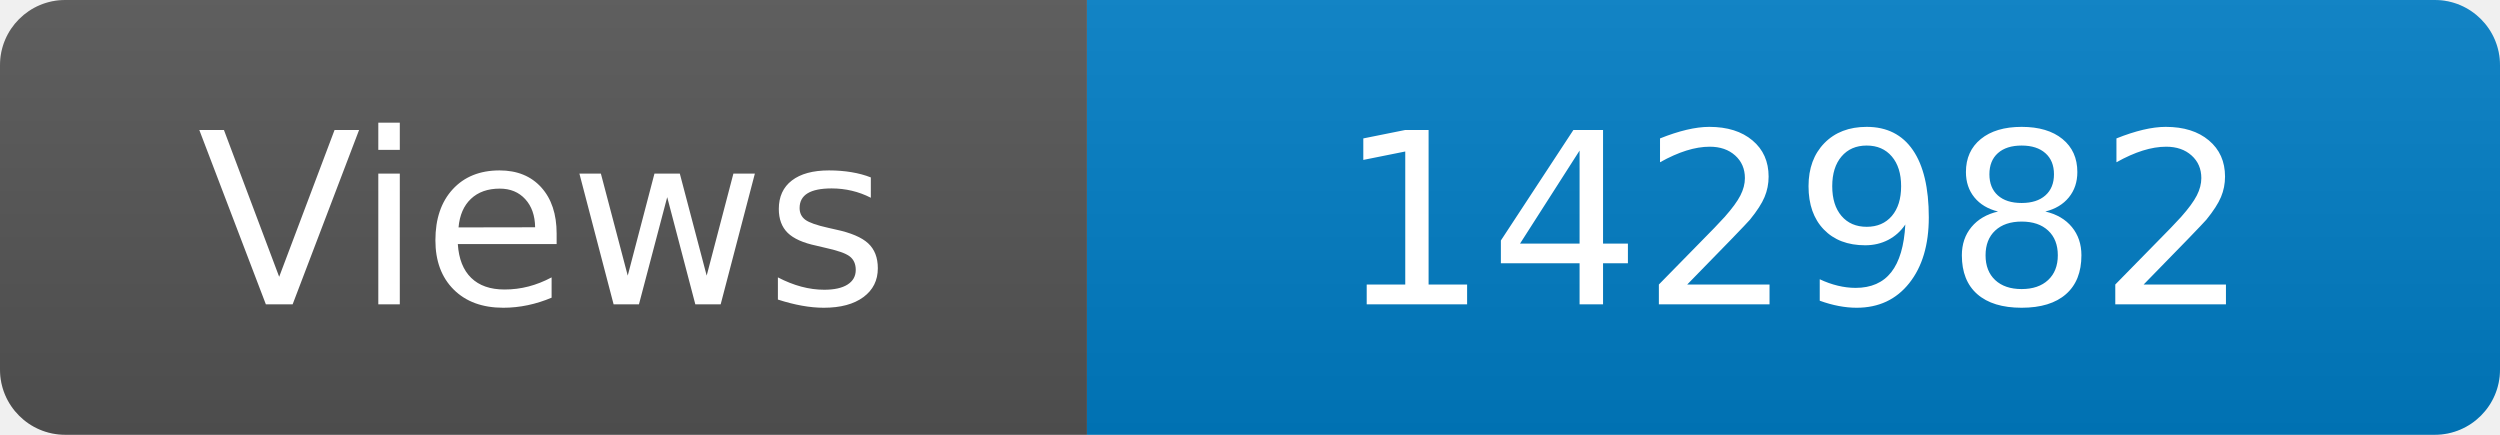
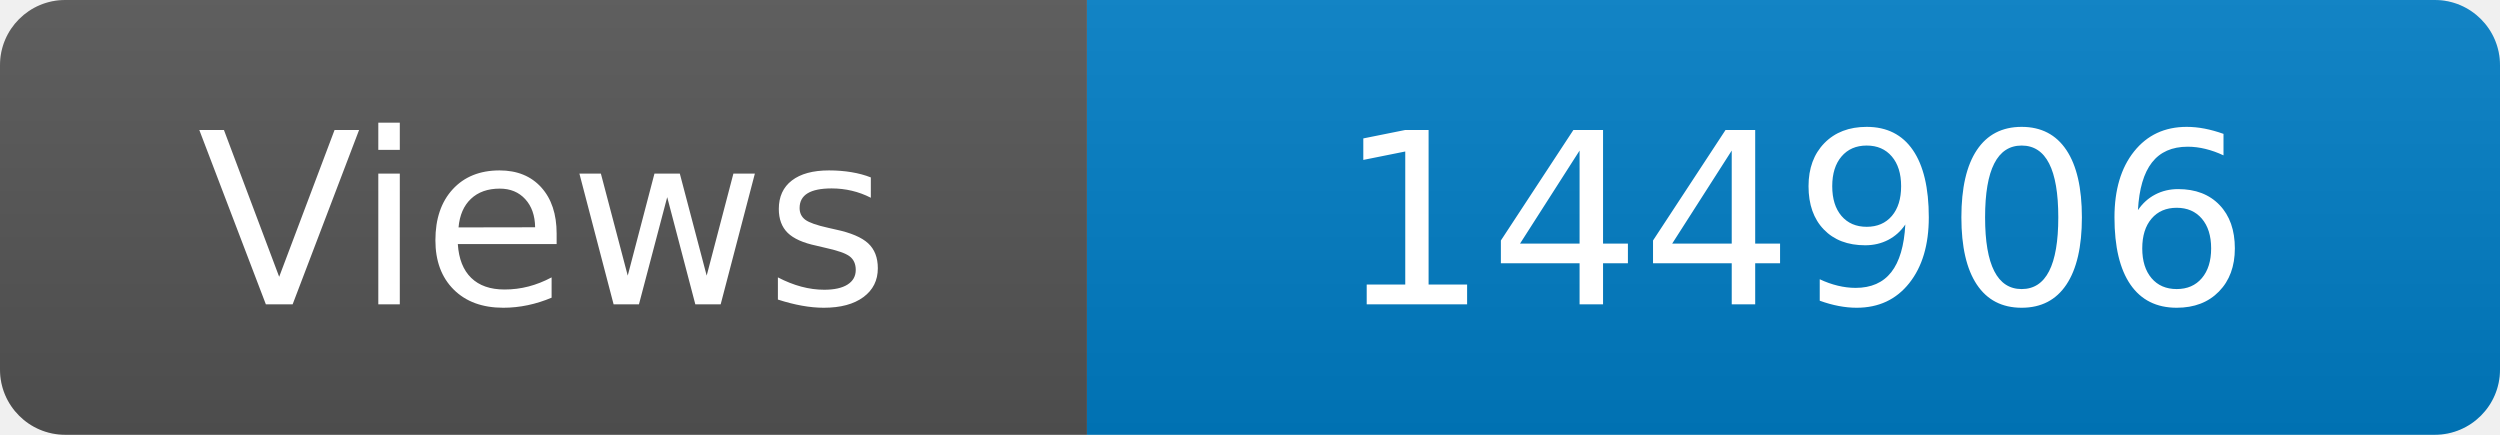
<svg xmlns="http://www.w3.org/2000/svg" width="115" height="20" role="img" aria-label="Maintained?: yes">
  <linearGradient id="s" x2="0" y2="100%">
    <stop offset="0" stop-color="#bbb" stop-opacity=".1" />
    <stop offset="1" stop-opacity=".1" />
  </linearGradient>
  <clipPath id="r">
    <rect width="115" height="20" rx="3" fill="#fff" />
  </clipPath>
  <g clip-path="url(#r)">
    <rect width="50" height="20" fill="#555" />
    <rect x="50" width="160" height="20" fill="#007ec6" />
    <rect width="115" height="20" fill="url(#s)" />
  </g>
  <g fill="#fff" text-anchor="middle" font-family="Verdana,Geneva,DejaVu Sans,sans-serif" font-size="110">
    <text x="250" y="140" transform="scale(.1)" fill="#fff">Views</text>
-     <text x="825" y="140" transform="scale(.1)" fill="#fff">142982</text>
+     <text x="825" y="140" transform="scale(.1)" fill="#fff">144906</text>
  </g>
</svg>
